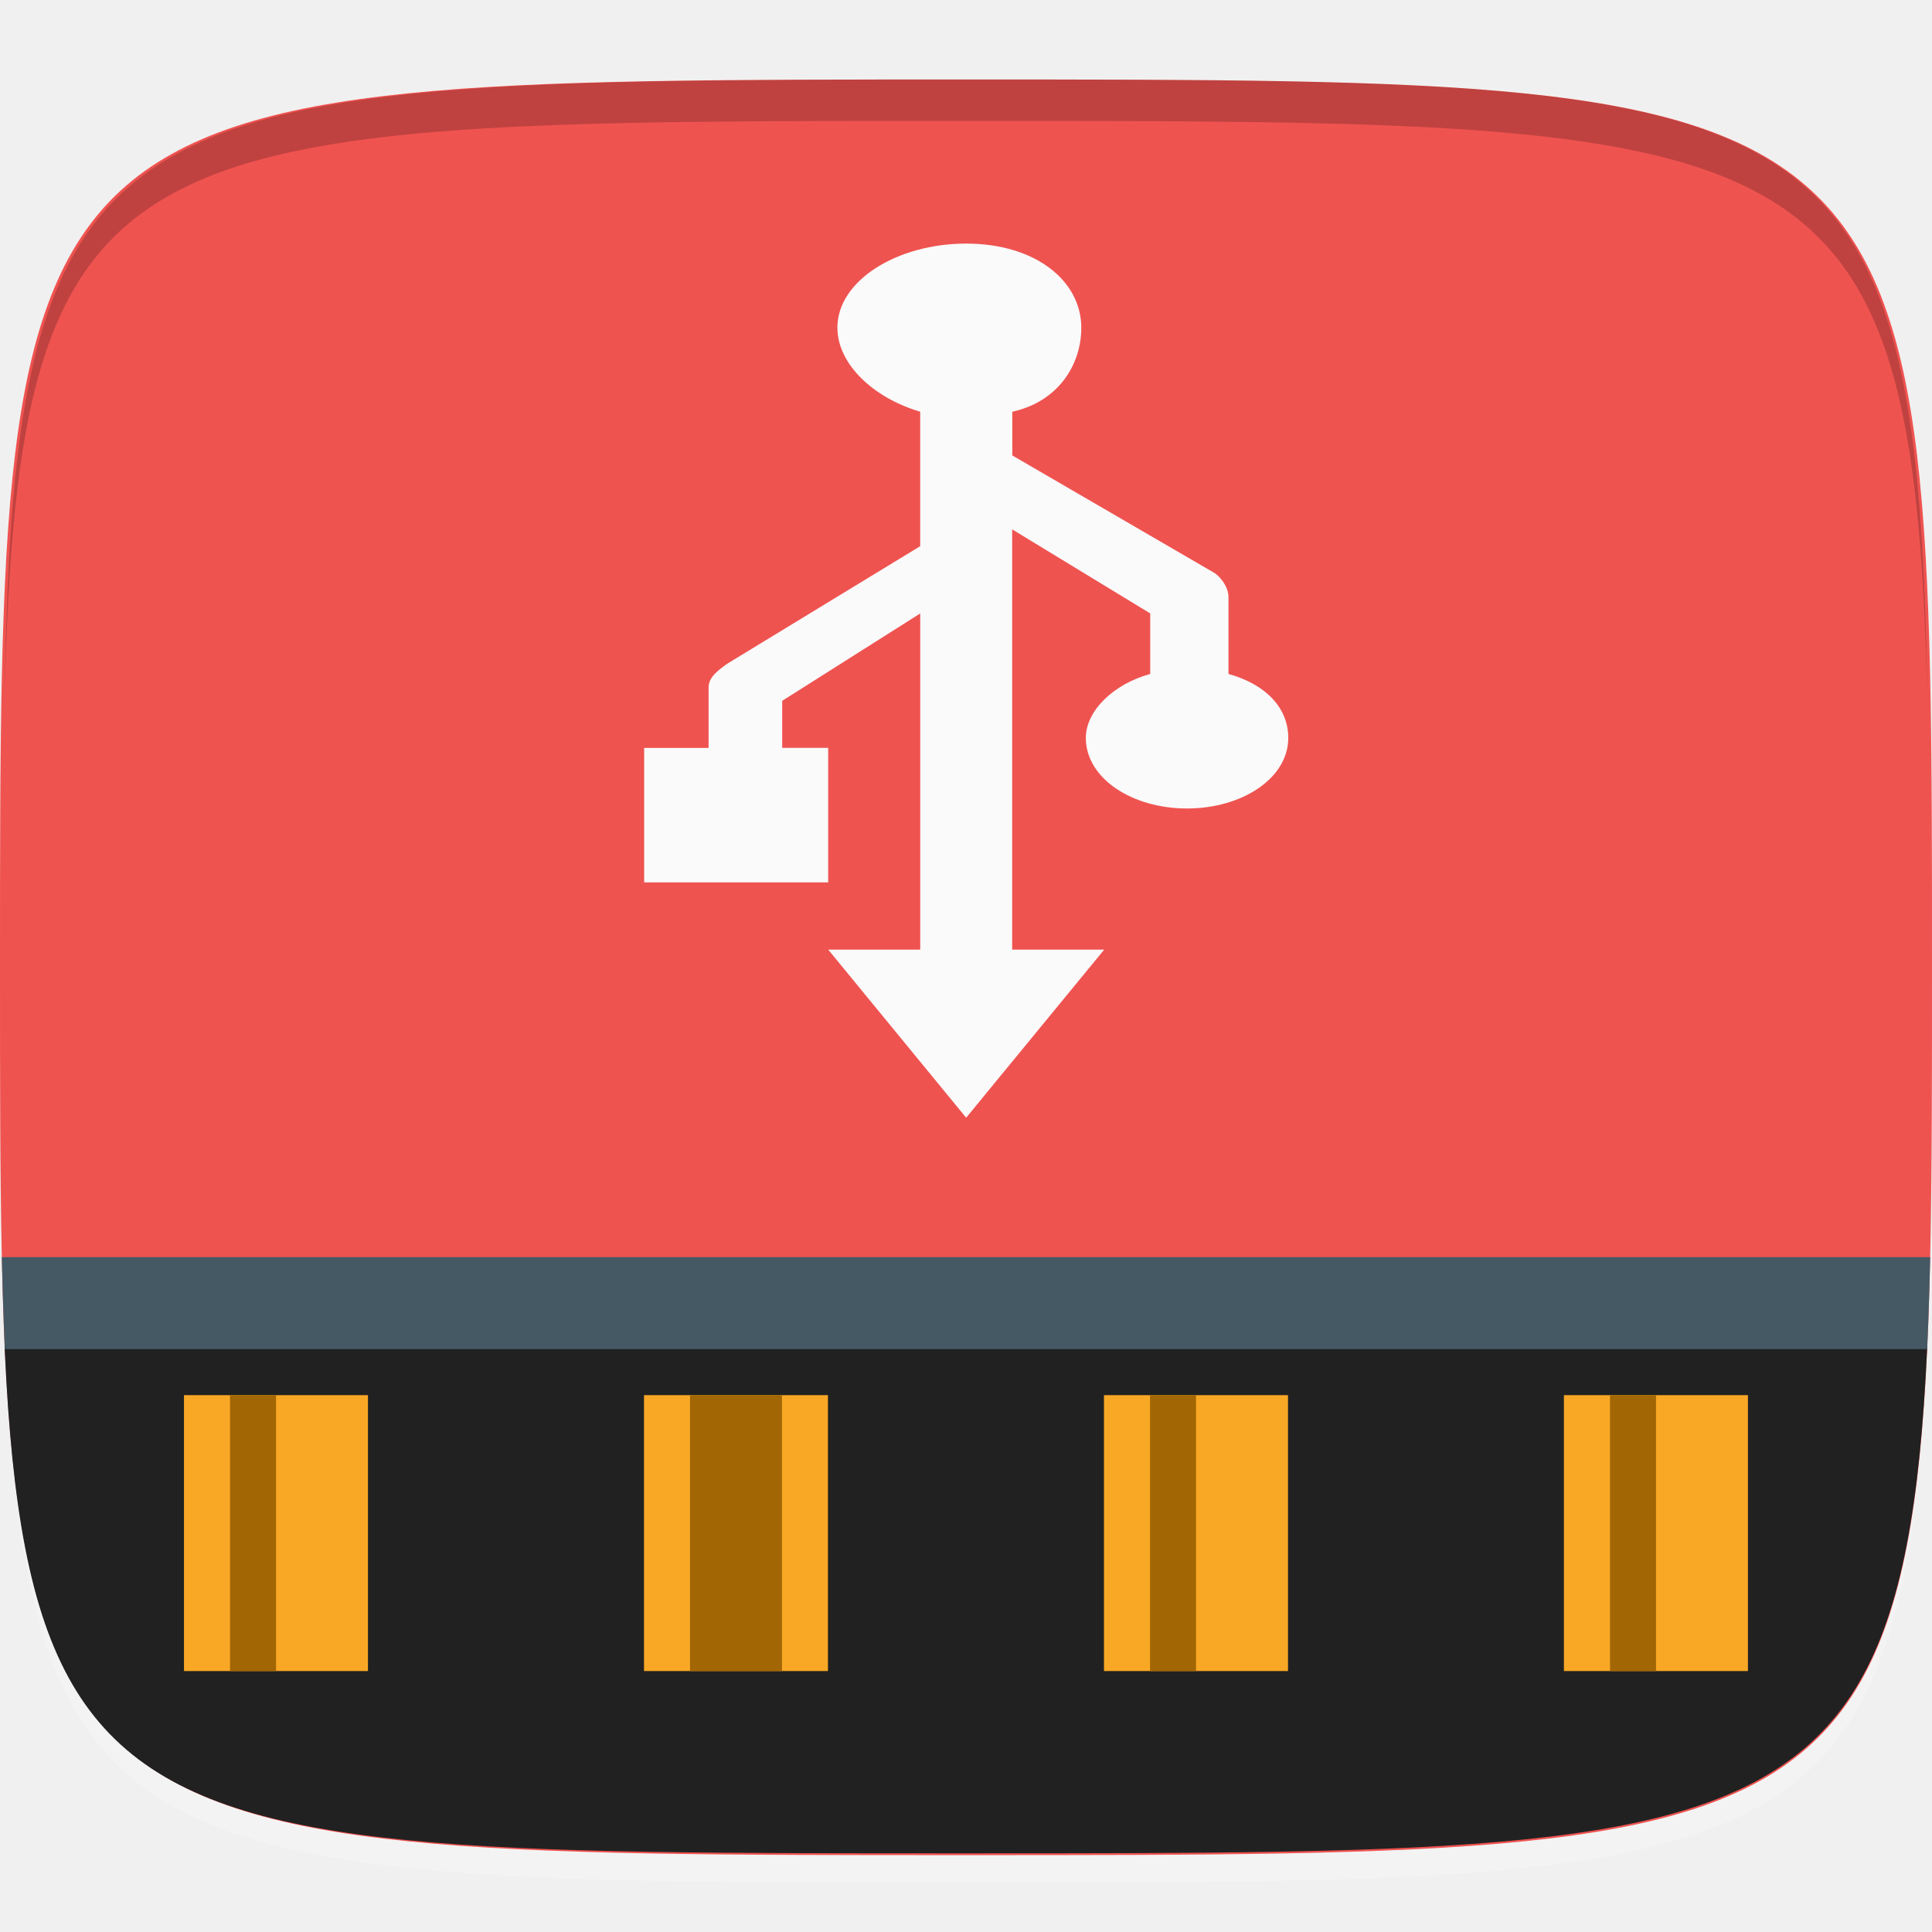
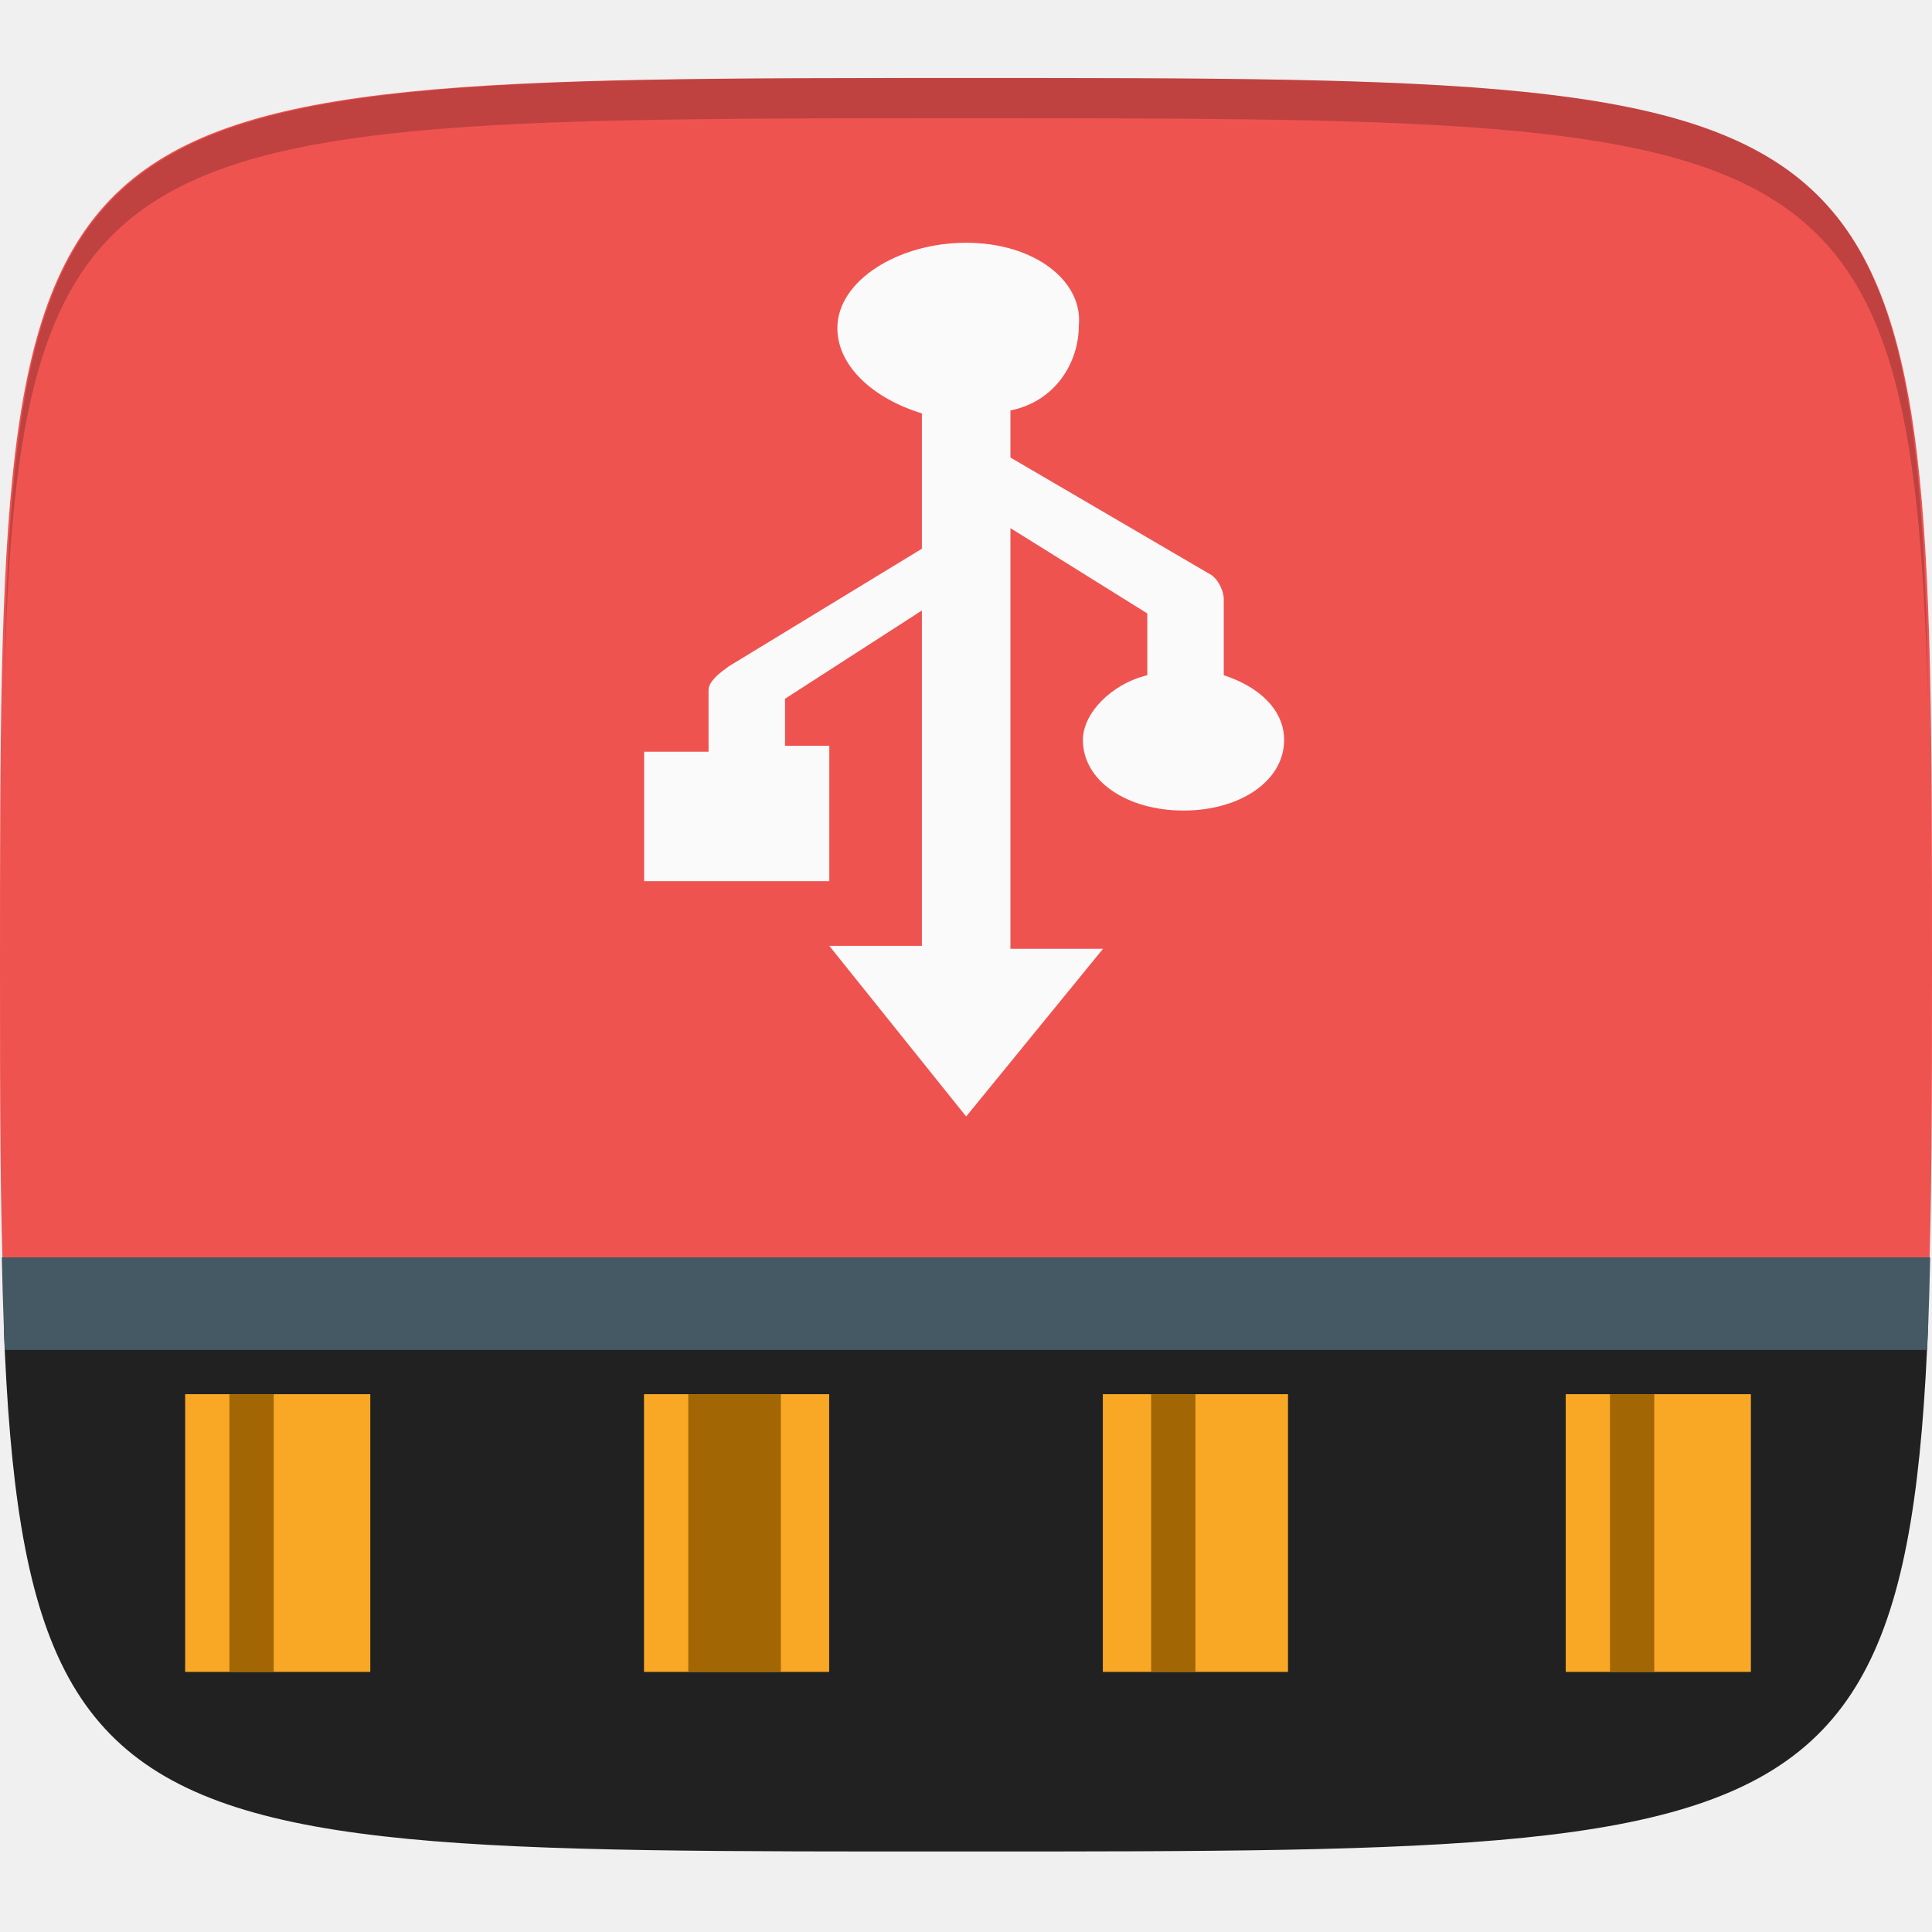
- <svg xmlns="http://www.w3.org/2000/svg" xmlns:xlink="http://www.w3.org/1999/xlink" version="1.1" id="svg2" x="0px" y="0px" width="48px" height="48px" viewBox="0 0 48 48" enable-background="new 0 0 48 48" xml:space="preserve">
+ <svg xmlns="http://www.w3.org/2000/svg" xmlns:xlink="http://www.w3.org/1999/xlink" version="1.1" id="svg2" x="0px" y="0px" viewBox="0 0 48 48" enable-background="new 0 0 48 48" xml:space="preserve">
  <g id="layer1_1_" transform="translate(0,-1004.362)">
-     <path id="path3788" opacity="0.2" fill="#FFFFFF" enable-background="new    " d="M24,1051.138   c-21.258,0-23.658-0.113-23.887-15.43c0.344,14.4,2.857,14.4,23.887,14.4s23.541,0,23.885-14.4   C47.656,1051.024,45.258,1051.138,24,1051.138z" />
-     <linearGradient id="path3757_1_" gradientUnits="userSpaceOnUse" x1="-237.398" y1="623.103" x2="-237.398" y2="616.008" gradientTransform="matrix(6.2008 0 0 6.2008 1496.061 -2813.414)">
-       <stop offset="0" style="stop-color:#E6E6E6" />
-       <stop offset="1" style="stop-color:#F9F9F9" />
-     </linearGradient>
-     <path id="path3757" fill="url(#path3757_1_)" d="M24,1006.337   c-24,0-24,0-24,22.058c0,22.057,0,22.057,24,22.057s24,0,24-22.057C48,1006.337,48,1006.337,24,1006.337z" />
    <g id="g3788" transform="translate(40,0)">
-       <path id="path3777" fill="#EF5350" d="M-16,1006.337    c-24,0-24,0-24,22.058c0,22.057,0,22.057,24,22.057s24,0,24-22.057C8,1006.337,8,1006.337-16,1006.337z" />
-       <linearGradient id="path3787_1_" gradientUnits="userSpaceOnUse" x1="-369.38" y1="629.69" x2="-369.377" y2="633.247" gradientTransform="matrix(12.4017 0 0 12.4017 4564.93 -6803.231)">
-         <stop offset="0.011" style="stop-color:#FFFFFF" />
-         <stop offset="1" style="stop-color:#4D4D4D" />
-       </linearGradient>
-       <path id="path3787" display="none" opacity="0.4" fill="url(#path3787_1_)" enable-background="new    " d="    M-16,1006.337c-24,0-24,0-24,22.058c0,22.057,0,22.057,24,22.057s24,0,24-22.057C8,1006.337,8,1006.337-16,1006.337z" />
+       <path id="path3777_1_" fill="#EF5350" d="M7.9,1036.8    c0.1-2.4,0.1-5.2,0.1-8.4c0-22.1,0-22.1-24-22.1s-24,0-24,22.1c0,3.3,0,6,0.1,8.4" />
    </g>
-     <g id="g3813_1_" transform="translate(-47.998,993.3622)">
- 	</g>
-     <path id="path3770" opacity="0.2" enable-background="new    " d="M24,1006.337c-21.258,0-23.658,0.114-23.887,15.429   c0.344-14.4,2.857-14.4,23.887-14.4s23.541,0,23.885,14.4C47.656,1006.337,45.258,1006.337,24,1006.337z" />
+     <path id="path3770" opacity="0.2" enable-background="new    " d="M24,1006.3c-21.3,0-23.7,0.1-23.9,15.4   c0.3-14.4,2.9-14.4,23.9-14.4s23.5,0,23.9,14.4C47.7,1006.3,45.3,1006.3,24,1006.3z" />
  </g>
  <g>
    <g>
      <g>
-         <defs>
-           <path id="SVGID_1_" d="M24,2.045c-24,0-24,0-24,22.058C0,46.16,0,46.045,24,46.045s24,0,24-22.057C48,1.931,48,2.045,24,2.045z" />
-         </defs>
-         <clipPath id="SVGID_2_">
-           <use xlink:href="#SVGID_1_" overflow="visible" />
-         </clipPath>
-         <rect id="rect3089_1_" x="0.114" y="32.447" clip-path="url(#SVGID_2_)" fill="#212121" width="47.771" height="13.713" />
+         <g>
+           <defs>
+             <path id="SVGID_1_" d="M24,2C0,2,0,2,0,24.1C0,46.2,0,46,24,46S48,46,48,24S48,2,24,2z" />
+           </defs>
+           <clipPath id="SVGID_2_">
+             <use xlink:href="#SVGID_1_" overflow="visible" />
+           </clipPath>
+           <rect id="rect3089_1_" x="0.1" y="32.4" clip-path="url(#SVGID_2_)" fill="#212121" width="47.8" height="13.7" />
+         </g>
      </g>
    </g>
  </g>
  <g id="layer1" transform="translate(0,-1004.362)">
    <g id="g3813" transform="translate(-47.998,993.3622)">
	</g>
-     <rect id="rect3871" x="4.571" y="1039.024" fill="#F9A825" width="4.571" height="6.855" />
+     <rect id="rect3871" x="4.6" y="1039" fill="#F9A825" width="4.6" height="6.9" />
    <g>
      <g>
        <g>
-           <defs>
-             <path id="SVGID_3_" d="M24,1006.337c-24,0-24,0-24,22.058c0,22.057,0,22.057,24,22.057s24,0,24-22.057       C48,1006.337,48,1006.337,24,1006.337z" />
-           </defs>
-           <clipPath id="SVGID_4_">
-             <use xlink:href="#SVGID_3_" overflow="visible" />
-           </clipPath>
-           <rect id="rect3009" y="1035.595" clip-path="url(#SVGID_4_)" fill="#455964" width="48" height="2.285" />
+           <g>
+             <defs>
+               <path id="SVGID_3_" d="M24,1006.3c-24,0-24,0-24,22.1c0,22.1,0,22.1,24,22.1s24,0,24-22.1C48,1006.3,48,1006.3,24,1006.3z" />
+             </defs>
+             <clipPath id="SVGID_4_">
+               <use xlink:href="#SVGID_3_" overflow="visible" />
+             </clipPath>
+             <rect id="rect3009" y="1035.6" clip-path="url(#SVGID_4_)" fill="#455964" width="48" height="2.3" />
+           </g>
        </g>
      </g>
    </g>
-     <rect id="rect3779" x="16" y="1039.024" fill="#F9A825" width="4.57" height="6.855" />
-     <rect id="rect3781" x="27.428" y="1039.024" fill="#F9A825" width="4.572" height="6.855" />
-     <rect id="rect3783" x="38.855" y="1039.024" fill="#F9A825" width="4.572" height="6.855" />
-     <rect id="rect3795" x="5.715" y="1039.024" fill="#A26605" width="1.143" height="6.855" />
-     <rect id="rect3797" x="17.143" y="1039.024" fill="#A26605" width="2.285" height="6.855" />
-     <rect id="rect3799" x="28.572" y="1039.024" fill="#A26605" width="1.143" height="6.855" />
-     <rect id="rect3801" x="40" y="1039.024" fill="#A26605" width="1.143" height="6.855" />
+     <rect id="rect3779" x="16" y="1039" fill="#F9A825" width="4.6" height="6.9" />
+     <rect id="rect3781" x="27.4" y="1039" fill="#F9A825" width="4.6" height="6.9" />
+     <rect id="rect3783" x="38.9" y="1039" fill="#F9A825" width="4.6" height="6.9" />
+     <rect id="rect3795" x="5.7" y="1039" fill="#A26605" width="1.1" height="6.9" />
+     <rect id="rect3797" x="17.1" y="1039" fill="#A26605" width="2.3" height="6.9" />
+     <rect id="rect3799" x="28.6" y="1039" fill="#A26605" width="1.1" height="6.9" />
+     <rect id="rect3801" x="40" y="1039" fill="#A26605" width="1.1" height="6.9" />
    <g id="g3834" transform="translate(-49.676,1003.588)">
	</g>
    <g id="g3848" transform="matrix(1,0,0,0.7308982,0.004,1004.327)">
      <g id="g3850">
        <g id="g3852">
-           <path id="path3854" fill="#FAFAFA" d="M24,8.328c-1.713,0-3.199,1.256-3.199,2.857      c0,1.256,0.914,2.4,2.057,2.857v4.572l-4.8,4c-0.229,0.227-0.457,0.457-0.457,0.799v2.058H16v4.571h4.572V25.47H19.43V23.87      l3.429-2.97v11.428h-2.286L24,38.041l3.43-5.714h-2.287V18.042l3.43,2.857v2.058c-0.914,0.342-1.6,1.256-1.6,2.173      c0,1.371,1.143,2.4,2.514,2.4s2.516-1.029,2.516-2.4c0-1.03-0.572-1.829-1.486-2.173v-2.628c0-0.228-0.113-0.572-0.342-0.8      l-5.029-4v-1.486c1.145-0.342,1.715-1.601,1.715-2.857C26.857,9.584,25.715,8.328,24,8.328" />
+           <path id="path3854" fill="#FAFAFA" d="M24,8.3c-1.7,0-3.2,1.3-3.2,2.9c0,1.3,0.9,2.4,2.1,2.9      v4.6l-4.8,4c-0.2,0.2-0.5,0.5-0.5,0.8v2.1H16V30h4.6v-4.6h-1.1v-1.6l3.4-3v11.4h-2.3L24,38l3.4-5.7h-2.3V18l3.4,2.9V23      c-0.9,0.3-1.6,1.3-1.6,2.2c0,1.4,1.1,2.4,2.5,2.4s2.5-1,2.5-2.4c0-1-0.6-1.8-1.5-2.2v-2.6c0-0.2-0.1-0.6-0.3-0.8l-5-4V14      c1.1-0.3,1.7-1.6,1.7-2.9C26.9,9.6,25.7,8.3,24,8.3" />
        </g>
      </g>
    </g>
  </g>
</svg>
